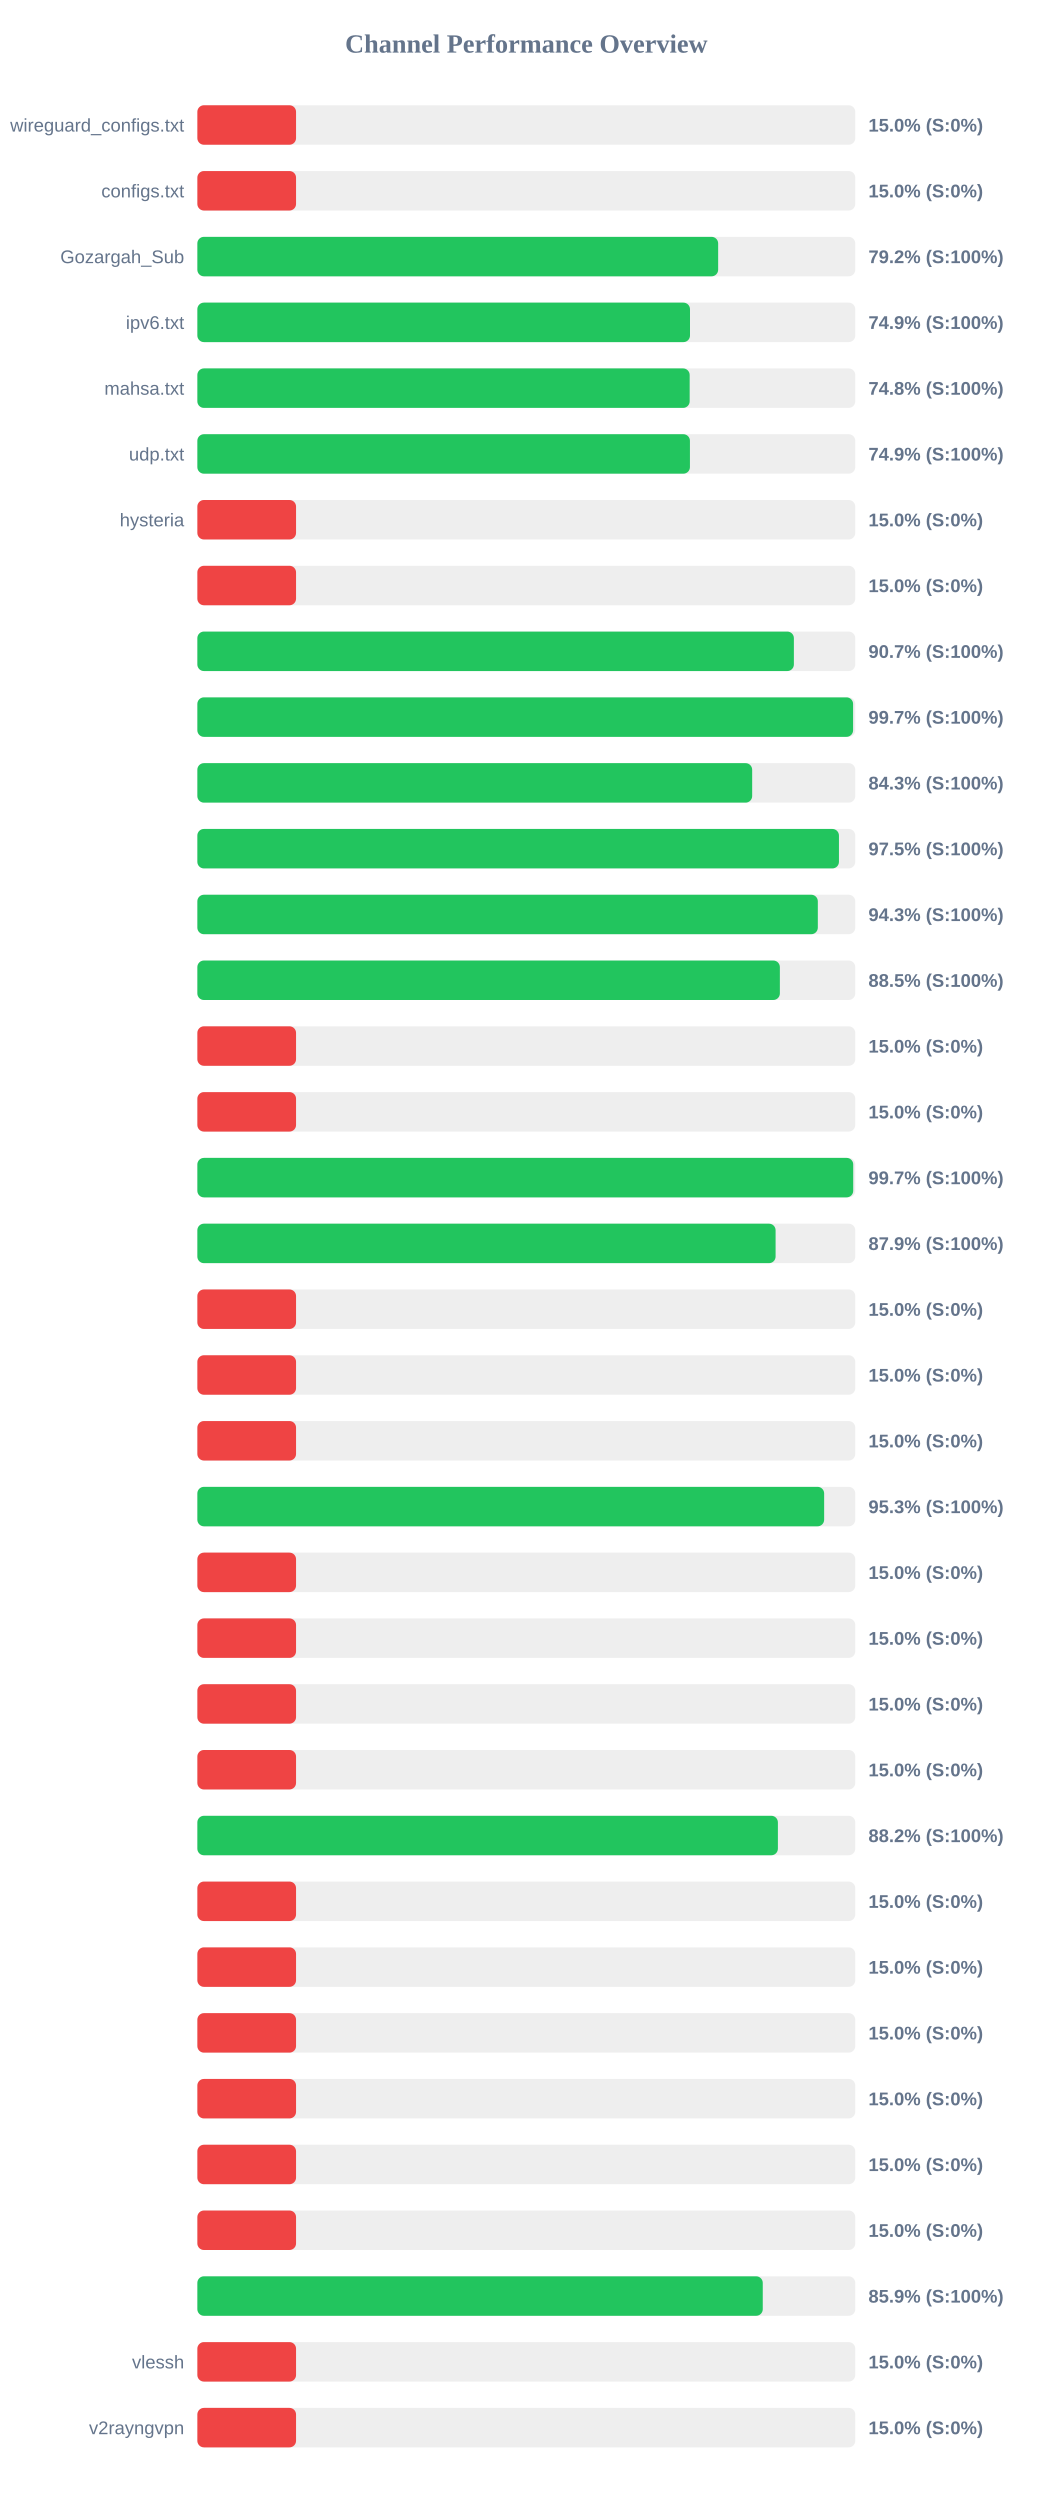
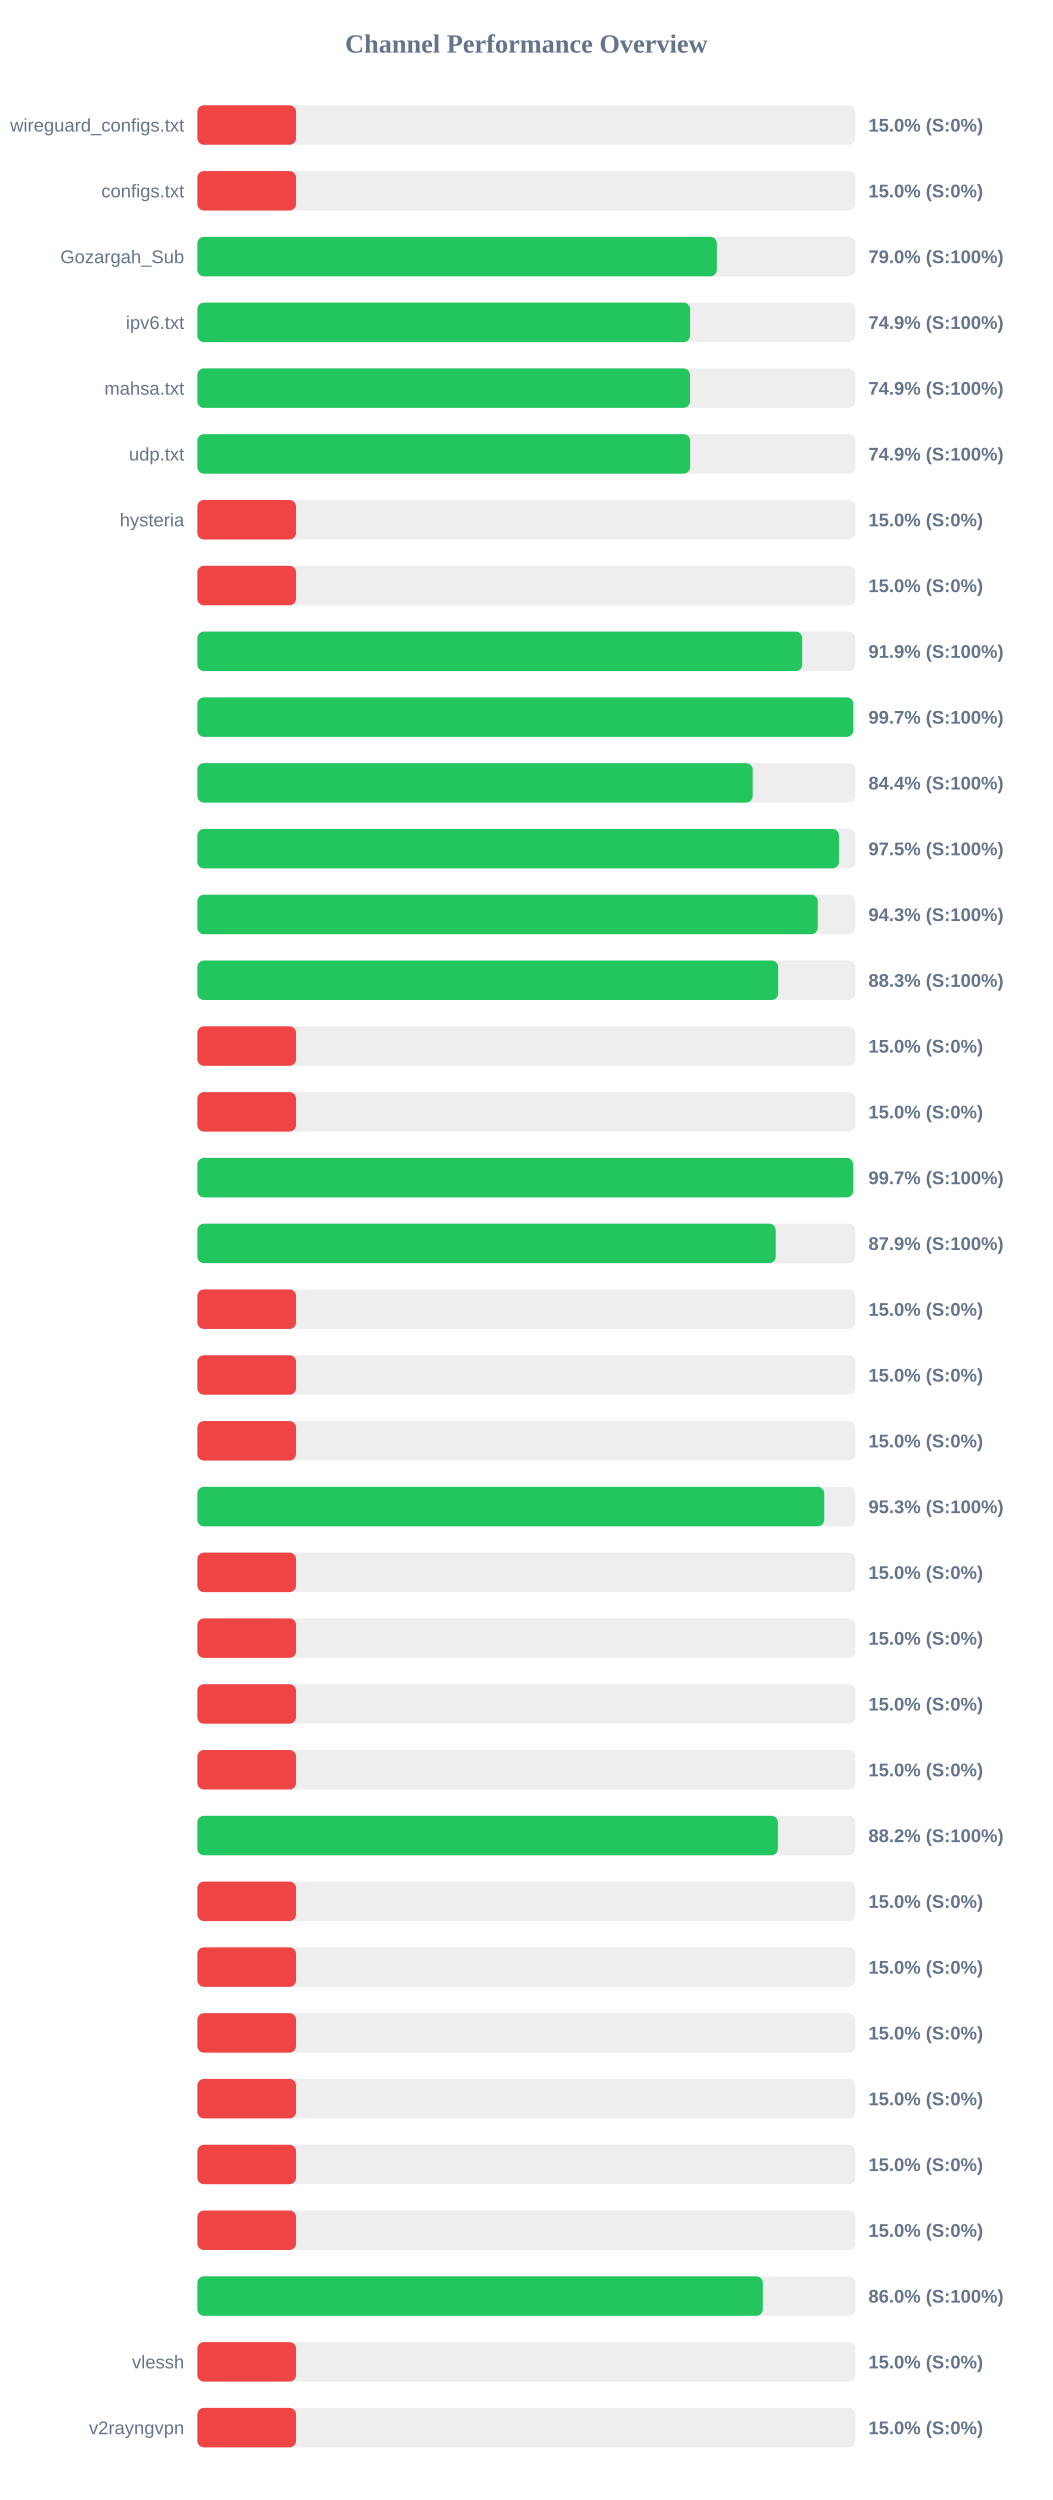
<svg xmlns="http://www.w3.org/2000/svg" width="800" height="1900" version="1.1">
  <style>
        .row { font: 14px Arial; fill: #64748b; }
        .score { font: bold 14px Arial; fill: #64748b; }
    </style>
  <text x="400" y="40" text-anchor="middle" font-size="20px" font-weight="bold" fill="#64748b">Channel Performance Overview</text>
  <rect x="150" y="80" width="500" height="30" fill="#eee" rx="5" />
  <rect x="150" y="80" width="75.0" height="30" fill="#ef4444" rx="5" />
  <text x="140" y="100" text-anchor="end" class="row">wireguard_configs.txt</text>
  <text x="660" y="100" text-anchor="start" class="score">15.0% (S:0%)</text>
  <rect x="150" y="130" width="500" height="30" fill="#eee" rx="5" />
  <rect x="150" y="130" width="75.0" height="30" fill="#ef4444" rx="5" />
  <text x="140" y="150" text-anchor="end" class="row">configs.txt</text>
  <text x="660" y="150" text-anchor="start" class="score">15.0% (S:0%)</text>
  <rect x="150" y="180" width="500" height="30" fill="#eee" rx="5" />
-   <rect x="150" y="180" width="395.8" height="30" fill="#22c55e" rx="5" />
+   <rect x="150" y="180" width="394.8" height="30" fill="#22c55e" rx="5" />
  <text x="140" y="200" text-anchor="end" class="row">Gozargah_Sub</text>
-   <text x="660" y="200" text-anchor="start" class="score">79.2% (S:100%)</text>
+   <text x="660" y="200" text-anchor="start" class="score">79.0% (S:100%)</text>
  <rect x="150" y="230" width="500" height="30" fill="#eee" rx="5" />
-   <rect x="150" y="230" width="374.4" height="30" fill="#22c55e" rx="5" />
+   <rect x="150" y="230" width="374.45" height="30" fill="#22c55e" rx="5" />
  <text x="140" y="250" text-anchor="end" class="row">ipv6.txt</text>
  <text x="660" y="250" text-anchor="start" class="score">74.9% (S:100%)</text>
  <rect x="150" y="280" width="500" height="30" fill="#eee" rx="5" />
-   <rect x="150" y="280" width="374.15" height="30" fill="#22c55e" rx="5" />
+   <rect x="150" y="280" width="374.4" height="30" fill="#22c55e" rx="5" />
  <text x="140" y="300" text-anchor="end" class="row">mahsa.txt</text>
-   <text x="660" y="300" text-anchor="start" class="score">74.8% (S:100%)</text>
+   <text x="660" y="300" text-anchor="start" class="score">74.9% (S:100%)</text>
  <rect x="150" y="330" width="500" height="30" fill="#eee" rx="5" />
-   <rect x="150" y="330" width="374.35" height="30" fill="#22c55e" rx="5" />
+   <rect x="150" y="330" width="374.5" height="30" fill="#22c55e" rx="5" />
  <text x="140" y="350" text-anchor="end" class="row">udp.txt</text>
  <text x="660" y="350" text-anchor="start" class="score">74.9% (S:100%)</text>
  <rect x="150" y="380" width="500" height="30" fill="#eee" rx="5" />
  <rect x="150" y="380" width="75.0" height="30" fill="#ef4444" rx="5" />
  <text x="140" y="400" text-anchor="end" class="row">hysteria</text>
  <text x="660" y="400" text-anchor="start" class="score">15.0% (S:0%)</text>
  <rect x="150" y="430" width="500" height="30" fill="#eee" rx="5" />
  <rect x="150" y="430" width="75.0" height="30" fill="#ef4444" rx="5" />
  <text x="140" y="450" text-anchor="end" class="row" />
  <text x="660" y="450" text-anchor="start" class="score">15.0% (S:0%)</text>
  <rect x="150" y="480" width="500" height="30" fill="#eee" rx="5" />
-   <rect x="150" y="480" width="453.35" height="30" fill="#22c55e" rx="5" />
+   <rect x="150" y="480" width="459.7" height="30" fill="#22c55e" rx="5" />
  <text x="140" y="500" text-anchor="end" class="row" />
-   <text x="660" y="500" text-anchor="start" class="score">90.7% (S:100%)</text>
+   <text x="660" y="500" text-anchor="start" class="score">91.9% (S:100%)</text>
  <rect x="150" y="530" width="500" height="30" fill="#eee" rx="5" />
-   <rect x="150" y="530" width="498.35" height="30" fill="#22c55e" rx="5" />
+   <rect x="150" y="530" width="498.5" height="30" fill="#22c55e" rx="5" />
  <text x="140" y="550" text-anchor="end" class="row" />
  <text x="660" y="550" text-anchor="start" class="score">99.7% (S:100%)</text>
  <rect x="150" y="580" width="500" height="30" fill="#eee" rx="5" />
-   <rect x="150" y="580" width="421.65" height="30" fill="#22c55e" rx="5" />
+   <rect x="150" y="580" width="422.05" height="30" fill="#22c55e" rx="5" />
  <text x="140" y="600" text-anchor="end" class="row" />
-   <text x="660" y="600" text-anchor="start" class="score">84.3% (S:100%)</text>
+   <text x="660" y="600" text-anchor="start" class="score">84.4% (S:100%)</text>
  <rect x="150" y="630" width="500" height="30" fill="#eee" rx="5" />
  <rect x="150" y="630" width="487.6" height="30" fill="#22c55e" rx="5" />
  <text x="140" y="650" text-anchor="end" class="row" />
  <text x="660" y="650" text-anchor="start" class="score">97.5% (S:100%)</text>
  <rect x="150" y="680" width="500" height="30" fill="#eee" rx="5" />
-   <rect x="150" y="680" width="471.55" height="30" fill="#22c55e" rx="5" />
+   <rect x="150" y="680" width="471.5" height="30" fill="#22c55e" rx="5" />
  <text x="140" y="700" text-anchor="end" class="row" />
  <text x="660" y="700" text-anchor="start" class="score">94.3% (S:100%)</text>
  <rect x="150" y="730" width="500" height="30" fill="#eee" rx="5" />
-   <rect x="150" y="730" width="442.7" height="30" fill="#22c55e" rx="5" />
+   <rect x="150" y="730" width="441.45" height="30" fill="#22c55e" rx="5" />
  <text x="140" y="750" text-anchor="end" class="row" />
-   <text x="660" y="750" text-anchor="start" class="score">88.5% (S:100%)</text>
+   <text x="660" y="750" text-anchor="start" class="score">88.3% (S:100%)</text>
  <rect x="150" y="780" width="500" height="30" fill="#eee" rx="5" />
  <rect x="150" y="780" width="75.0" height="30" fill="#ef4444" rx="5" />
  <text x="140" y="800" text-anchor="end" class="row" />
  <text x="660" y="800" text-anchor="start" class="score">15.0% (S:0%)</text>
  <rect x="150" y="830" width="500" height="30" fill="#eee" rx="5" />
  <rect x="150" y="830" width="75.0" height="30" fill="#ef4444" rx="5" />
  <text x="140" y="850" text-anchor="end" class="row" />
  <text x="660" y="850" text-anchor="start" class="score">15.0% (S:0%)</text>
  <rect x="150" y="880" width="500" height="30" fill="#eee" rx="5" />
-   <rect x="150" y="880" width="498.45" height="30" fill="#22c55e" rx="5" />
+   <rect x="150" y="880" width="498.4" height="30" fill="#22c55e" rx="5" />
  <text x="140" y="900" text-anchor="end" class="row" />
  <text x="660" y="900" text-anchor="start" class="score">99.7% (S:100%)</text>
  <rect x="150" y="930" width="500" height="30" fill="#eee" rx="5" />
-   <rect x="150" y="930" width="439.45" height="30" fill="#22c55e" rx="5" />
+   <rect x="150" y="930" width="439.55" height="30" fill="#22c55e" rx="5" />
  <text x="140" y="950" text-anchor="end" class="row" />
  <text x="660" y="950" text-anchor="start" class="score">87.9% (S:100%)</text>
  <rect x="150" y="980" width="500" height="30" fill="#eee" rx="5" />
  <rect x="150" y="980" width="75.0" height="30" fill="#ef4444" rx="5" />
  <text x="140" y="1000" text-anchor="end" class="row" />
  <text x="660" y="1000" text-anchor="start" class="score">15.0% (S:0%)</text>
  <rect x="150" y="1030" width="500" height="30" fill="#eee" rx="5" />
  <rect x="150" y="1030" width="75.0" height="30" fill="#ef4444" rx="5" />
  <text x="140" y="1050" text-anchor="end" class="row" />
  <text x="660" y="1050" text-anchor="start" class="score">15.0% (S:0%)</text>
  <rect x="150" y="1080" width="500" height="30" fill="#eee" rx="5" />
  <rect x="150" y="1080" width="75.0" height="30" fill="#ef4444" rx="5" />
  <text x="140" y="1100" text-anchor="end" class="row" />
  <text x="660" y="1100" text-anchor="start" class="score">15.0% (S:0%)</text>
  <rect x="150" y="1130" width="500" height="30" fill="#eee" rx="5" />
-   <rect x="150" y="1130" width="476.35" height="30" fill="#22c55e" rx="5" />
+   <rect x="150" y="1130" width="476.4" height="30" fill="#22c55e" rx="5" />
  <text x="140" y="1150" text-anchor="end" class="row" />
  <text x="660" y="1150" text-anchor="start" class="score">95.3% (S:100%)</text>
  <rect x="150" y="1180" width="500" height="30" fill="#eee" rx="5" />
  <rect x="150" y="1180" width="75.0" height="30" fill="#ef4444" rx="5" />
  <text x="140" y="1200" text-anchor="end" class="row" />
  <text x="660" y="1200" text-anchor="start" class="score">15.0% (S:0%)</text>
  <rect x="150" y="1230" width="500" height="30" fill="#eee" rx="5" />
  <rect x="150" y="1230" width="75.0" height="30" fill="#ef4444" rx="5" />
  <text x="140" y="1250" text-anchor="end" class="row" />
  <text x="660" y="1250" text-anchor="start" class="score">15.0% (S:0%)</text>
  <rect x="150" y="1280" width="500" height="30" fill="#eee" rx="5" />
  <rect x="150" y="1280" width="75.0" height="30" fill="#ef4444" rx="5" />
  <text x="140" y="1300" text-anchor="end" class="row" />
  <text x="660" y="1300" text-anchor="start" class="score">15.0% (S:0%)</text>
  <rect x="150" y="1330" width="500" height="30" fill="#eee" rx="5" />
  <rect x="150" y="1330" width="75.0" height="30" fill="#ef4444" rx="5" />
  <text x="140" y="1350" text-anchor="end" class="row" />
  <text x="660" y="1350" text-anchor="start" class="score">15.0% (S:0%)</text>
  <rect x="150" y="1380" width="500" height="30" fill="#eee" rx="5" />
  <rect x="150" y="1380" width="441.2" height="30" fill="#22c55e" rx="5" />
  <text x="140" y="1400" text-anchor="end" class="row" />
  <text x="660" y="1400" text-anchor="start" class="score">88.2% (S:100%)</text>
  <rect x="150" y="1430" width="500" height="30" fill="#eee" rx="5" />
  <rect x="150" y="1430" width="75.0" height="30" fill="#ef4444" rx="5" />
  <text x="140" y="1450" text-anchor="end" class="row" />
  <text x="660" y="1450" text-anchor="start" class="score">15.0% (S:0%)</text>
  <rect x="150" y="1480" width="500" height="30" fill="#eee" rx="5" />
  <rect x="150" y="1480" width="75.0" height="30" fill="#ef4444" rx="5" />
  <text x="140" y="1500" text-anchor="end" class="row" />
  <text x="660" y="1500" text-anchor="start" class="score">15.0% (S:0%)</text>
  <rect x="150" y="1530" width="500" height="30" fill="#eee" rx="5" />
  <rect x="150" y="1530" width="75.0" height="30" fill="#ef4444" rx="5" />
  <text x="140" y="1550" text-anchor="end" class="row" />
  <text x="660" y="1550" text-anchor="start" class="score">15.0% (S:0%)</text>
  <rect x="150" y="1580" width="500" height="30" fill="#eee" rx="5" />
  <rect x="150" y="1580" width="75.0" height="30" fill="#ef4444" rx="5" />
  <text x="140" y="1600" text-anchor="end" class="row" />
  <text x="660" y="1600" text-anchor="start" class="score">15.0% (S:0%)</text>
  <rect x="150" y="1630" width="500" height="30" fill="#eee" rx="5" />
  <rect x="150" y="1630" width="75.0" height="30" fill="#ef4444" rx="5" />
  <text x="140" y="1650" text-anchor="end" class="row" />
  <text x="660" y="1650" text-anchor="start" class="score">15.0% (S:0%)</text>
  <rect x="150" y="1680" width="500" height="30" fill="#eee" rx="5" />
  <rect x="150" y="1680" width="75.0" height="30" fill="#ef4444" rx="5" />
  <text x="140" y="1700" text-anchor="end" class="row" />
  <text x="660" y="1700" text-anchor="start" class="score">15.0% (S:0%)</text>
  <rect x="150" y="1730" width="500" height="30" fill="#eee" rx="5" />
-   <rect x="150" y="1730" width="429.7" height="30" fill="#22c55e" rx="5" />
+   <rect x="150" y="1730" width="429.75" height="30" fill="#22c55e" rx="5" />
  <text x="140" y="1750" text-anchor="end" class="row" />
-   <text x="660" y="1750" text-anchor="start" class="score">85.9% (S:100%)</text>
+   <text x="660" y="1750" text-anchor="start" class="score">86.0% (S:100%)</text>
  <rect x="150" y="1780" width="500" height="30" fill="#eee" rx="5" />
  <rect x="150" y="1780" width="75.0" height="30" fill="#ef4444" rx="5" />
  <text x="140" y="1800" text-anchor="end" class="row">vlessh</text>
  <text x="660" y="1800" text-anchor="start" class="score">15.0% (S:0%)</text>
  <rect x="150" y="1830" width="500" height="30" fill="#eee" rx="5" />
  <rect x="150" y="1830" width="75.0" height="30" fill="#ef4444" rx="5" />
  <text x="140" y="1850" text-anchor="end" class="row">v2rayngvpn</text>
  <text x="660" y="1850" text-anchor="start" class="score">15.0% (S:0%)</text>
</svg>
